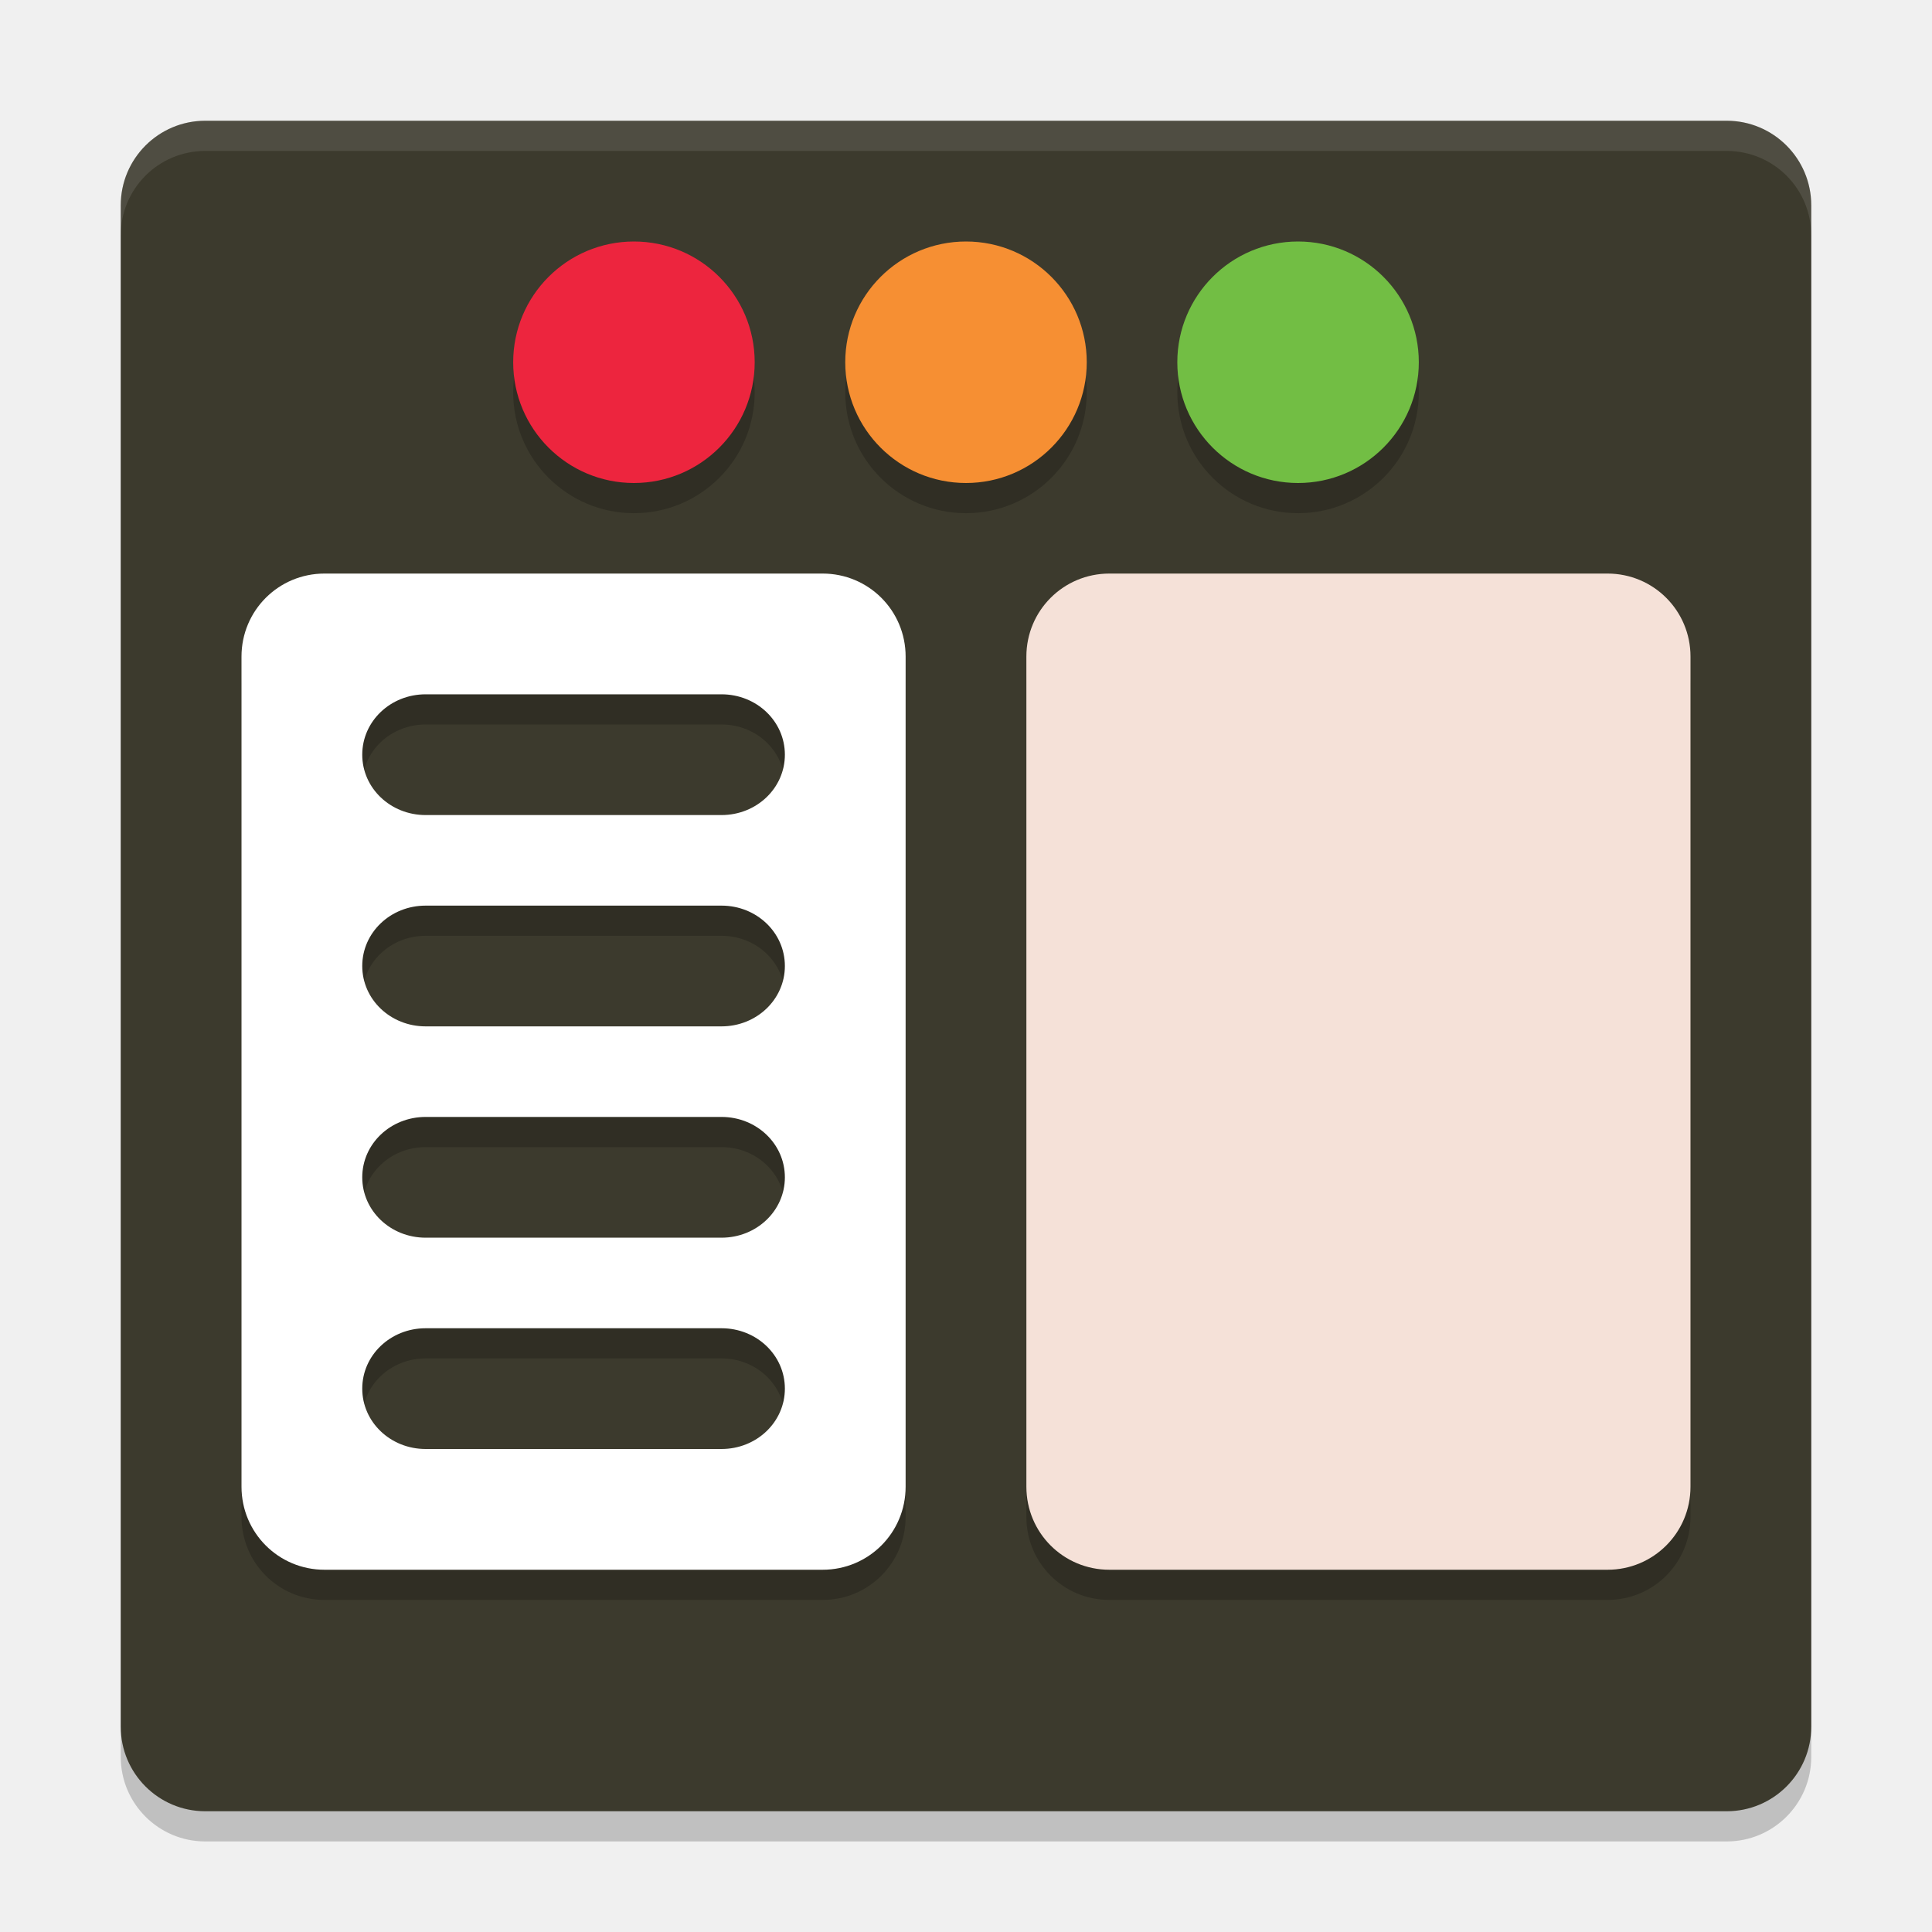
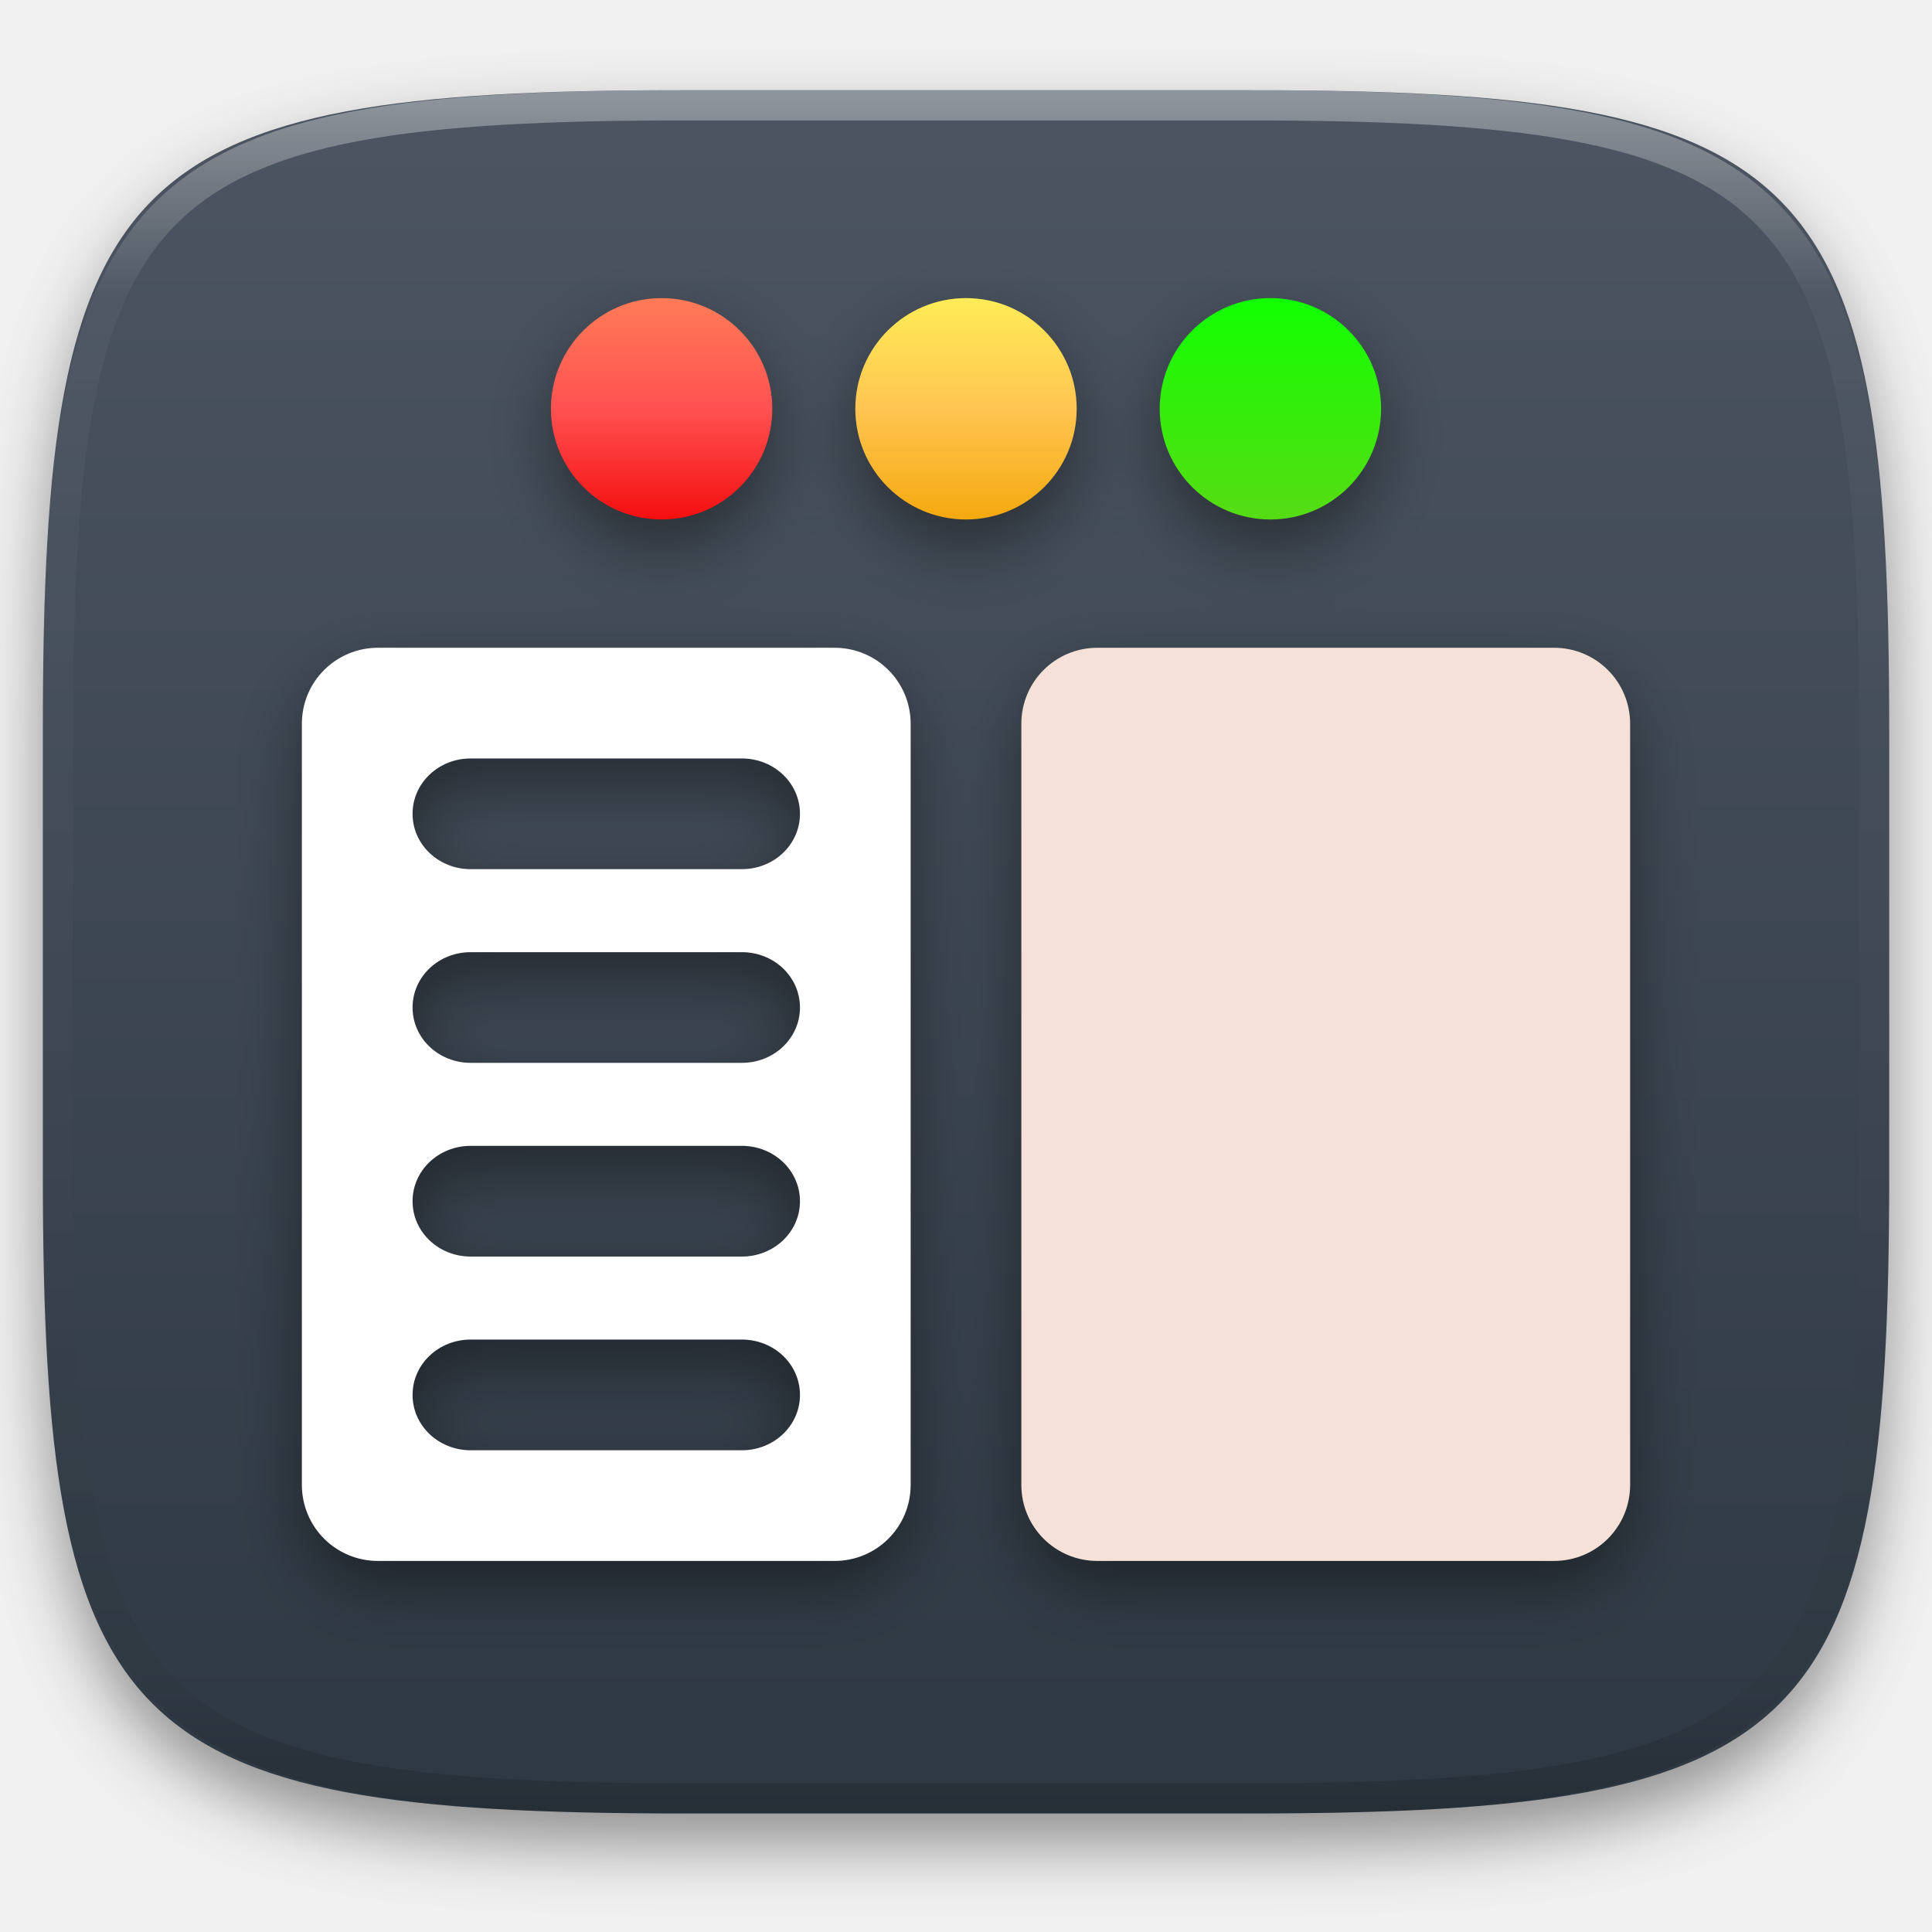
- <svg xmlns="http://www.w3.org/2000/svg" width="64" height="64" version="1">
-   <rect style="opacity:0.2" width="56" height="56" x="-61" y="-60" rx="2.8" ry="2.8" transform="matrix(0,-1,-1,0,0,0)" />
-   <rect width="56" height="56" x="-60" y="-60" rx="2.8" ry="2.8" transform="matrix(0,-1,-1,0,0,0)" style="fill:#3c3a2d" />
-   <path style="opacity:0.2" d="m 21,9 c -2.209,0 -4,1.791 -4,4 0,2.209 1.791,4 4,4 2.209,0 4,-1.791 4,-4 0,-2.209 -1.791,-4 -4,-4 z m 11,0 c -2.209,0 -4,1.791 -4,4 0,2.209 1.791,4 4,4 2.209,0 4,-1.791 4,-4 0,-2.209 -1.791,-4 -4,-4 z m 11,0 c -2.209,0 -4,1.791 -4,4 0,2.209 1.791,4 4,4 2.209,0 4,-1.791 4,-4 0,-2.209 -1.791,-4 -4,-4 z M 10.75,20 C 9.226,20 8,21.227 8,22.75 v 27.5 C 8,51.773 9.226,53 10.75,53 h 16.5 C 28.774,53 30,51.773 30,50.25 V 22.75 C 30,21.227 28.774,20 27.25,20 Z m 26,0 C 35.227,20 34,21.227 34,22.75 v 27.5 c 0,1.524 1.226,2.75 2.75,2.75 h 16.5 C 54.773,53 56,51.773 56,50.25 V 22.75 C 56,21.227 54.773,20 53.25,20 Z m -22.65,4 h 9.801 C 25.064,24 26,24.892 26,26 c 0,1.108 -0.936,2 -2.1,2 H 14.1 C 12.936,28 12,27.108 12,26 c 0,-1.108 0.936,-2 2.1,-2 z m 0,7 h 9.801 C 25.064,31 26,31.892 26,33 c 0,1.108 -0.936,2 -2.1,2 H 14.1 C 12.936,35 12,34.108 12,33 c 0,-1.108 0.936,-2 2.1,-2 z m 0,7 h 9.801 C 25.064,38 26,38.892 26,40 c 0,1.108 -0.936,2 -2.1,2 H 14.1 C 12.936,42 12,41.108 12,40 c 0,-1.108 0.936,-2 2.1,-2 z m 0,7 h 9.801 C 25.064,45 26,45.892 26,47 c 0,1.108 -0.936,2 -2.1,2 H 14.1 C 12.936,49 12,48.108 12,47 c 0,-1.108 0.936,-2 2.1,-2 z" />
-   <circle style="fill:#ed253e" cx="21" cy="12" r="4" />
-   <circle cx="32" cy="12" r="4" style="fill:#f68f33" />
-   <circle style="fill:#72be44" cx="43" cy="12" r="4" />
-   <path style="fill:#ffffff" d="M 10.75,19 C 9.226,19 8,20.227 8,21.75 v 27.5 C 8,50.773 9.226,52 10.75,52 h 16.5 C 28.774,52 30,50.773 30,49.25 V 21.75 C 30,20.227 28.774,19 27.25,19 Z m 3.35,4 h 9.801 C 25.064,23 26,23.892 26,25 c 0,1.108 -0.936,2 -2.1,2 H 14.1 C 12.936,27 12,26.108 12,25 c 0,-1.108 0.936,-2 2.1,-2 z m 0,7 h 9.801 C 25.064,30 26,30.892 26,32 c 0,1.108 -0.936,2 -2.1,2 H 14.1 C 12.936,34 12,33.108 12,32 c 0,-1.108 0.936,-2 2.1,-2 z m 0,7 h 9.801 C 25.064,37 26,37.892 26,39 c 0,1.108 -0.936,2 -2.1,2 H 14.1 C 12.936,41 12,40.108 12,39 c 0,-1.108 0.936,-2 2.1,-2 z m 0,7 h 9.801 C 25.064,44 26,44.892 26,46 c 0,1.108 -0.936,2 -2.1,2 H 14.1 C 12.936,48 12,47.108 12,46 c 0,-1.108 0.936,-2 2.1,-2 z" />
-   <path style="fill:#f5e1d8" d="M 36.75,19 C 35.227,19 34,20.227 34,21.75 v 27.5 c 0,1.524 1.226,2.75 2.75,2.75 h 16.5 C 54.773,52 56,50.773 56,49.25 V 21.75 C 56,20.227 54.773,19 53.25,19 Z" />
-   <path style="fill:#ffffff;opacity:0.1" d="M 6.801 4 C 5.25 4 4 5.25 4 6.801 L 4 7.801 C 4 6.25 5.25 5 6.801 5 L 57.199 5 C 58.75 5 60 6.25 60 7.801 L 60 6.801 C 60 5.25 58.75 4 57.199 4 L 6.801 4 z" />
+ <svg xmlns="http://www.w3.org/2000/svg" style="isolation:isolate" viewBox="0 0 256 256" width="256" height="256">
+   <defs>
+     <clipPath id="_clipPath_zQGVU45jCpJThYDgfmsv0pC1VyadHxxj">
+       <rect width="256" height="256" />
+     </clipPath>
+   </defs>
+   <g clip-path="url(#_clipPath_zQGVU45jCpJThYDgfmsv0pC1VyadHxxj)">
+     <defs>
+       <filter id="NQYvsjz1Cm9ciyI8MzQCSa1kwgEHpalD" x="-200%" y="-200%" width="400%" height="400%" filterUnits="objectBoundingBox" color-interpolation-filters="sRGB">
+         <feGaussianBlur in="SourceGraphic" stdDeviation="4.294" />
+         <feOffset dx="0" dy="4" result="pf_100_offsetBlur" />
+         <feFlood flood-color="#000000" flood-opacity="0.4" />
+         <feComposite in2="pf_100_offsetBlur" operator="in" result="pf_100_dropShadow" />
+         <feBlend in="SourceGraphic" in2="pf_100_dropShadow" mode="normal" />
+       </filter>
+     </defs>
+     <g filter="url(#NQYvsjz1Cm9ciyI8MzQCSa1kwgEHpalD)">
+       <linearGradient id="_lgradient_12" x1="0" y1="0" x2="-1.8369701987210297e-16" y2="1" gradientTransform="matrix(244.6483,0,0,228.3384,5.68,11.95)" gradientUnits="userSpaceOnUse">
+         <stop offset="0%" stop-opacity="1" style="stop-color:rgb(76,85,97)" />
+         <stop offset="100%" stop-opacity="1" style="stop-color:rgb(46,56,66)" />
+       </linearGradient>
+       <path d=" M 165.689 11.95 C 239.745 11.95 250.328 22.507 250.328 96.494 L 250.328 155.745 C 250.328 229.731 239.745 240.288 165.689 240.288 L 90.319 240.288 C 16.264 240.288 5.68 229.731 5.68 155.745 L 5.68 96.494 C 5.68 22.507 16.264 11.95 90.319 11.95 L 165.689 11.95 Z " id="shape" fill="url(#_lgradient_12)" />
+     </g>
+     <g opacity="0.4">
+       <linearGradient id="_lgradient_13" x1="0.517" y1="0" x2="0.517" y2="1" gradientTransform="matrix(244.65,0,0,228.34,5.68,11.95)" gradientUnits="userSpaceOnUse">
+         <stop offset="0%" stop-opacity="1" style="stop-color:rgb(255,255,255)" />
+         <stop offset="12.5%" stop-opacity="0.098" style="stop-color:rgb(255,255,255)" />
+         <stop offset="92.5%" stop-opacity="0.098" style="stop-color:rgb(0,0,0)" />
+         <stop offset="100%" stop-opacity="0.498" style="stop-color:rgb(0,0,0)" />
+       </linearGradient>
+       <path d=" M 165.068 11.951 C 169.396 11.941 173.724 11.991 178.052 12.089 C 181.927 12.167 185.803 12.315 189.678 12.541 C 193.131 12.737 196.583 13.022 200.026 13.395 C 203.085 13.73 206.144 14.181 209.174 14.741 C 211.889 15.243 214.574 15.881 217.22 16.657 C 219.62 17.355 221.971 18.219 224.243 19.241 C 226.358 20.184 228.384 21.304 230.302 22.591 C 232.142 23.829 233.863 25.244 235.437 26.806 C 237.001 28.378 238.417 30.088 239.656 31.925 C 240.945 33.841 242.066 35.865 243.02 37.967 C 244.043 40.247 244.909 42.585 245.617 44.972 C 246.394 47.615 247.034 50.297 247.535 53.009 C 248.096 56.035 248.548 59.081 248.883 62.136 C 249.257 65.575 249.542 69.014 249.739 72.462 C 249.965 76.323 250.112 80.194 250.201 84.055 C 250.289 88.378 250.339 92.701 250.329 97.014 L 250.329 155.226 C 250.339 159.549 250.289 163.862 250.201 168.185 C 250.112 172.056 249.965 175.917 249.739 179.778 C 249.542 183.226 249.257 186.675 248.883 190.104 C 248.548 193.159 248.096 196.215 247.535 199.241 C 247.034 201.943 246.394 204.625 245.617 207.268 C 244.909 209.655 244.043 212.003 243.02 214.273 C 242.066 216.385 240.945 218.399 239.656 220.315 C 238.417 222.152 237.001 223.872 235.437 225.434 C 233.863 226.996 232.142 228.411 230.302 229.649 C 228.384 230.936 226.358 232.056 224.243 232.999 C 221.971 234.021 219.62 234.885 217.22 235.593 C 214.574 236.369 211.889 237.007 209.174 237.499 C 206.144 238.068 203.085 238.51 200.026 238.845 C 196.583 239.218 193.131 239.503 189.678 239.699 C 185.803 239.925 181.927 240.073 178.052 240.161 C 173.724 240.249 169.396 240.299 165.068 240.289 L 90.942 240.289 C 86.614 240.299 82.286 240.249 77.958 240.161 C 74.083 240.073 70.207 239.925 66.332 239.699 C 62.879 239.503 59.427 239.218 55.984 238.845 C 52.925 238.51 49.866 238.068 46.836 237.499 C 44.121 237.007 41.436 236.369 38.79 235.593 C 36.39 234.885 34.039 234.021 31.767 232.999 C 29.652 232.056 27.626 230.936 25.708 229.649 C 23.868 228.411 22.147 226.996 20.573 225.434 C 19.009 223.872 17.593 222.152 16.354 220.315 C 15.065 218.399 13.944 216.385 12.99 214.273 C 11.967 212.003 11.101 209.655 10.393 207.268 C 9.616 204.625 8.976 201.943 8.475 199.241 C 7.914 196.215 7.462 193.159 7.127 190.104 C 6.753 186.675 6.468 183.226 6.271 179.778 C 6.045 175.917 5.898 172.056 5.809 168.185 C 5.721 163.862 5.671 159.549 5.681 155.226 L 5.681 97.014 C 5.671 92.701 5.721 88.378 5.809 84.055 C 5.898 80.194 6.045 76.323 6.271 72.462 C 6.468 69.014 6.753 65.575 7.127 62.136 C 7.462 59.081 7.914 56.035 8.475 53.009 C 8.976 50.297 9.616 47.615 10.393 44.972 C 11.101 42.585 11.967 40.247 12.99 37.967 C 13.944 35.865 15.065 33.841 16.354 31.925 C 17.593 30.088 19.009 28.378 20.573 26.806 C 22.147 25.244 23.868 23.829 25.708 22.591 C 27.626 21.304 29.652 20.184 31.767 19.241 C 34.039 18.219 36.39 17.355 38.79 16.657 C 41.436 15.881 44.121 15.243 46.836 14.741 C 49.866 14.181 52.925 13.73 55.984 13.395 C 59.427 13.022 62.879 12.737 66.332 12.541 C 70.207 12.315 74.083 12.167 77.958 12.089 C 82.286 11.991 86.614 11.941 90.942 11.951 L 165.068 11.951 Z  M 165.078 15.96 C 169.376 15.95 173.675 15.999 177.973 16.087 C 181.8 16.176 185.626 16.323 189.452 16.539 C 192.836 16.736 196.219 17.011 199.583 17.384 C 202.554 17.699 205.515 18.131 208.446 18.681 C 211.023 19.153 213.58 19.762 216.099 20.499 C 218.322 21.147 220.495 21.953 222.6 22.896 C 224.509 23.751 226.338 24.763 228.069 25.922 C 229.692 27.013 231.207 28.26 232.594 29.646 C 233.981 31.031 235.23 32.544 236.332 34.165 C 237.492 35.894 238.506 37.712 239.361 39.608 C 240.306 41.72 241.112 43.892 241.761 46.102 C 242.509 48.617 243.109 51.162 243.591 53.736 C 244.132 56.664 244.565 59.611 244.889 62.578 C 245.263 65.938 245.539 69.308 245.735 72.688 C 245.952 76.51 246.109 80.322 246.188 84.144 C 246.276 88.437 246.325 92.721 246.325 97.014 C 246.325 97.014 246.325 97.014 246.325 97.014 L 246.325 155.226 C 246.325 155.226 246.325 155.226 246.325 155.226 C 246.325 159.519 246.276 163.803 246.188 168.096 C 246.109 171.918 245.952 175.74 245.735 179.552 C 245.539 182.932 245.263 186.302 244.889 189.672 C 244.565 192.629 244.132 195.576 243.591 198.504 C 243.109 201.078 242.509 203.623 241.761 206.138 C 241.112 208.358 240.306 210.52 239.361 212.632 C 238.506 214.528 237.492 216.356 236.332 218.075 C 235.23 219.706 233.981 221.219 232.594 222.604 C 231.207 223.98 229.692 225.227 228.069 226.318 C 226.338 227.477 224.509 228.489 222.6 229.344 C 220.495 230.297 218.322 231.093 216.099 231.741 C 213.58 232.478 211.023 233.087 208.446 233.559 C 205.515 234.109 202.554 234.541 199.583 234.865 C 196.219 235.229 192.836 235.514 189.452 235.701 C 185.626 235.917 181.8 236.074 177.973 236.153 C 173.675 236.251 169.376 236.29 165.078 236.29 C 165.078 236.29 165.078 236.29 165.068 236.29 L 90.942 236.29 C 90.932 236.29 90.932 236.29 90.932 236.29 C 86.634 236.29 82.335 236.251 78.037 236.153 C 74.21 236.074 70.384 235.917 66.558 235.701 C 63.174 235.514 59.791 235.229 56.427 234.865 C 53.456 234.541 50.495 234.109 47.564 233.559 C 44.987 233.087 42.43 232.478 39.911 231.741 C 37.688 231.093 35.515 230.297 33.41 229.344 C 31.501 228.489 29.672 227.477 27.941 226.318 C 26.318 225.227 24.803 223.98 23.416 222.604 C 22.029 221.219 20.78 219.706 19.678 218.075 C 18.518 216.356 17.504 214.528 16.649 212.632 C 15.704 210.52 14.898 208.358 14.249 206.138 C 13.501 203.623 12.901 201.078 12.419 198.504 C 11.878 195.576 11.445 192.629 11.121 189.672 C 10.747 186.302 10.472 182.932 10.275 179.552 C 10.058 175.74 9.901 171.918 9.822 168.096 C 9.734 163.803 9.685 159.519 9.685 155.226 C 9.685 155.226 9.685 155.226 9.685 155.226 L 9.685 97.014 C 9.685 97.014 9.685 97.014 9.685 97.014 C 9.685 92.721 9.734 88.437 9.822 84.144 C 9.901 80.322 10.058 76.51 10.275 72.688 C 10.472 69.308 10.747 65.938 11.121 62.578 C 11.445 59.611 11.878 56.664 12.419 53.736 C 12.901 51.162 13.501 48.617 14.249 46.102 C 14.898 43.892 15.704 41.72 16.649 39.608 C 17.504 37.712 18.518 35.894 19.678 34.165 C 20.78 32.544 22.029 31.031 23.416 29.646 C 24.803 28.26 26.318 27.013 27.941 25.922 C 29.672 24.763 31.501 23.751 33.41 22.896 C 35.515 21.953 37.688 21.147 39.911 20.499 C 42.43 19.762 44.987 19.153 47.564 18.681 C 50.495 18.131 53.456 17.699 56.427 17.384 C 59.791 17.011 63.174 16.736 66.558 16.539 C 70.384 16.323 74.21 16.176 78.037 16.087 C 82.335 15.999 86.634 15.95 90.932 15.96 C 90.932 15.96 90.932 15.96 90.942 15.96 L 165.068 15.96 C 165.078 15.96 165.078 15.96 165.078 15.96 Z " fill-rule="evenodd" id="highlight" fill="url(#_lgradient_13)" />
+     </g>
+     <g id="fman">
+       <defs>
+         <filter id="cDYC0bNKnLsM00WJIXyFQmMO8U0YcdUJ" x="-200%" y="-200%" width="400%" height="400%" filterUnits="objectBoundingBox" color-interpolation-filters="sRGB">
+           <feGaussianBlur stdDeviation="4.294" />
+         </filter>
+       </defs>
+       <g opacity="0.4" filter="url(#cDYC0bNKnLsM00WJIXyFQmMO8U0YcdUJ)">
+         <path d=" M 87.667 43.167 C 79.566 43.167 73 49.733 73 57.833 C 73 65.934 79.566 72.5 87.667 72.5 C 95.767 72.5 102.333 65.934 102.333 57.833 C 102.333 49.733 95.767 43.167 87.667 43.167 Z  M 128 43.167 C 119.9 43.167 113.333 49.733 113.333 57.833 C 113.333 65.934 119.9 72.5 128 72.5 C 136.1 72.5 142.667 65.934 142.667 57.833 C 142.667 49.733 136.1 43.167 128 43.167 Z  M 168.333 43.167 C 160.233 43.167 153.667 49.733 153.667 57.833 C 153.667 65.934 160.233 72.5 168.333 72.5 C 176.434 72.5 183 65.934 183 57.833 C 183 49.733 176.434 43.167 168.333 43.167 Z  M 50.083 89.5 C 44.497 89.5 40 93.997 40 99.583 L 40 200.417 C 40 206.003 44.497 210.5 50.083 210.5 L 110.583 210.5 C 116.17 210.5 120.667 206.003 120.667 200.417 L 120.667 99.583 C 120.667 93.997 116.17 89.5 110.583 89.5 L 50.083 89.5 Z  M 145.417 89.5 C 139.831 89.5 135.333 93.997 135.333 99.583 L 135.333 200.417 C 135.333 206.003 139.831 210.5 145.417 210.5 L 205.917 210.5 C 211.503 210.5 216 206.003 216 200.417 L 216 99.583 C 216 93.997 211.503 89.5 205.917 89.5 L 145.417 89.5 Z  M 62.365 104.167 L 98.301 104.167 C 102.567 104.167 106 107.437 106 111.5 C 106 115.563 102.567 118.833 98.301 118.833 L 62.365 118.833 C 58.099 118.833 54.667 115.563 54.667 111.5 C 54.667 107.437 58.099 104.167 62.365 104.167 Z  M 62.365 129.833 L 98.301 129.833 C 102.567 129.833 106 133.104 106 137.167 C 106 141.229 102.567 144.5 98.301 144.5 L 62.365 144.5 C 58.099 144.5 54.667 141.229 54.667 137.167 C 54.667 133.104 58.099 129.833 62.365 129.833 Z  M 62.365 155.5 L 98.301 155.5 C 102.567 155.5 106 158.771 106 162.833 C 106 166.896 102.567 170.167 98.301 170.167 L 62.365 170.167 C 58.099 170.167 54.667 166.896 54.667 162.833 C 54.667 158.771 58.099 155.5 62.365 155.5 Z  M 62.365 181.167 L 98.301 181.167 C 102.567 181.167 106 184.437 106 188.5 C 106 192.563 102.567 195.833 98.301 195.833 L 62.365 195.833 C 58.099 195.833 54.667 192.563 54.667 188.5 C 54.667 184.437 58.099 181.167 62.365 181.167 Z " id="Compound Path" fill="rgb(0,0,0)" />
+       </g>
+       <linearGradient id="_lgradient_14" x1="0" y1="0" x2="-1.8369701987210297e-16" y2="1" gradientTransform="matrix(29.33333,0,0,29.33333,73,39.5)" gradientUnits="userSpaceOnUse">
+         <stop offset="0%" stop-opacity="1" style="stop-color:rgb(255,123,87)" />
+         <stop offset="50%" stop-opacity="1" style="stop-color:rgb(255,81,81)" />
+         <stop offset="100%" stop-opacity="1" style="stop-color:rgb(245,15,15)" />
+       </linearGradient>
+       <circle vector-effect="non-scaling-stroke" cx="87.667" cy="54.167" r="14.667" id="Ellipse" fill="url(#_lgradient_14)" />
+       <linearGradient id="_lgradient_15" x1="0" y1="0" x2="-1.8369701987210297e-16" y2="1" gradientTransform="matrix(29.33333,0,0,29.33333,113.3333,39.5)" gradientUnits="userSpaceOnUse">
+         <stop offset="0%" stop-opacity="1" style="stop-color:rgb(255,236,87)" />
+         <stop offset="50%" stop-opacity="1" style="stop-color:rgb(255,197,81)" />
+         <stop offset="100%" stop-opacity="1" style="stop-color:rgb(245,169,15)" />
+       </linearGradient>
+       <circle vector-effect="non-scaling-stroke" cx="128" cy="54.167" r="14.667" id="Ellipse" fill="url(#_lgradient_15)" />
+       <linearGradient id="_lgradient_16" x1="0" y1="0" x2="-1.8369701987210297e-16" y2="1" gradientTransform="matrix(29.33333,0,0,29.33333,153.6667,39.5)" gradientUnits="userSpaceOnUse">
+         <stop offset="0%" stop-opacity="1" style="stop-color:rgb(17,255,0)" />
+         <stop offset="100%" stop-opacity="1" style="stop-color:rgb(87,220,20)" />
+       </linearGradient>
+       <circle vector-effect="non-scaling-stroke" cx="168.333" cy="54.167" r="14.667" id="Ellipse" fill="url(#_lgradient_16)" />
+       <path d=" M 50.083 85.833 C 44.497 85.833 40 90.33 40 95.917 L 40 196.75 C 40 202.336 44.497 206.833 50.083 206.833 L 110.583 206.833 C 116.17 206.833 120.667 202.336 120.667 196.75 L 120.667 95.917 C 120.667 90.33 116.17 85.833 110.583 85.833 L 50.083 85.833 Z  M 62.365 100.5 L 98.301 100.5 C 102.567 100.5 106 103.771 106 107.833 C 106 111.896 102.567 115.167 98.301 115.167 L 62.365 115.167 C 58.099 115.167 54.667 111.896 54.667 107.833 C 54.667 103.771 58.099 100.5 62.365 100.5 Z  M 62.365 126.167 L 98.301 126.167 C 102.567 126.167 106 129.437 106 133.5 C 106 137.563 102.567 140.833 98.301 140.833 L 62.365 140.833 C 58.099 140.833 54.667 137.563 54.667 133.5 C 54.667 129.437 58.099 126.167 62.365 126.167 Z  M 62.365 151.833 L 98.301 151.833 C 102.567 151.833 106 155.104 106 159.167 C 106 163.229 102.567 166.5 98.301 166.5 L 62.365 166.5 C 58.099 166.5 54.667 163.229 54.667 159.167 C 54.667 155.104 58.099 151.833 62.365 151.833 Z  M 62.365 177.5 L 98.301 177.5 C 102.567 177.5 106 180.771 106 184.833 C 106 188.896 102.567 192.167 98.301 192.167 L 62.365 192.167 C 58.099 192.167 54.667 188.896 54.667 184.833 C 54.667 180.771 58.099 177.5 62.365 177.5 Z " id="Compound Path" fill="rgb(255,255,255)" />
+       <path d=" M 145.417 85.833 C 139.831 85.833 135.333 90.33 135.333 95.917 L 135.333 196.75 C 135.333 202.336 139.831 206.833 145.417 206.833 L 205.917 206.833 C 211.503 206.833 216 202.336 216 196.75 L 216 95.917 C 216 90.33 211.503 85.833 205.917 85.833 L 145.417 85.833 Z " id="Path" fill="rgb(245,225,216)" />
+     </g>
+   </g>
</svg>
